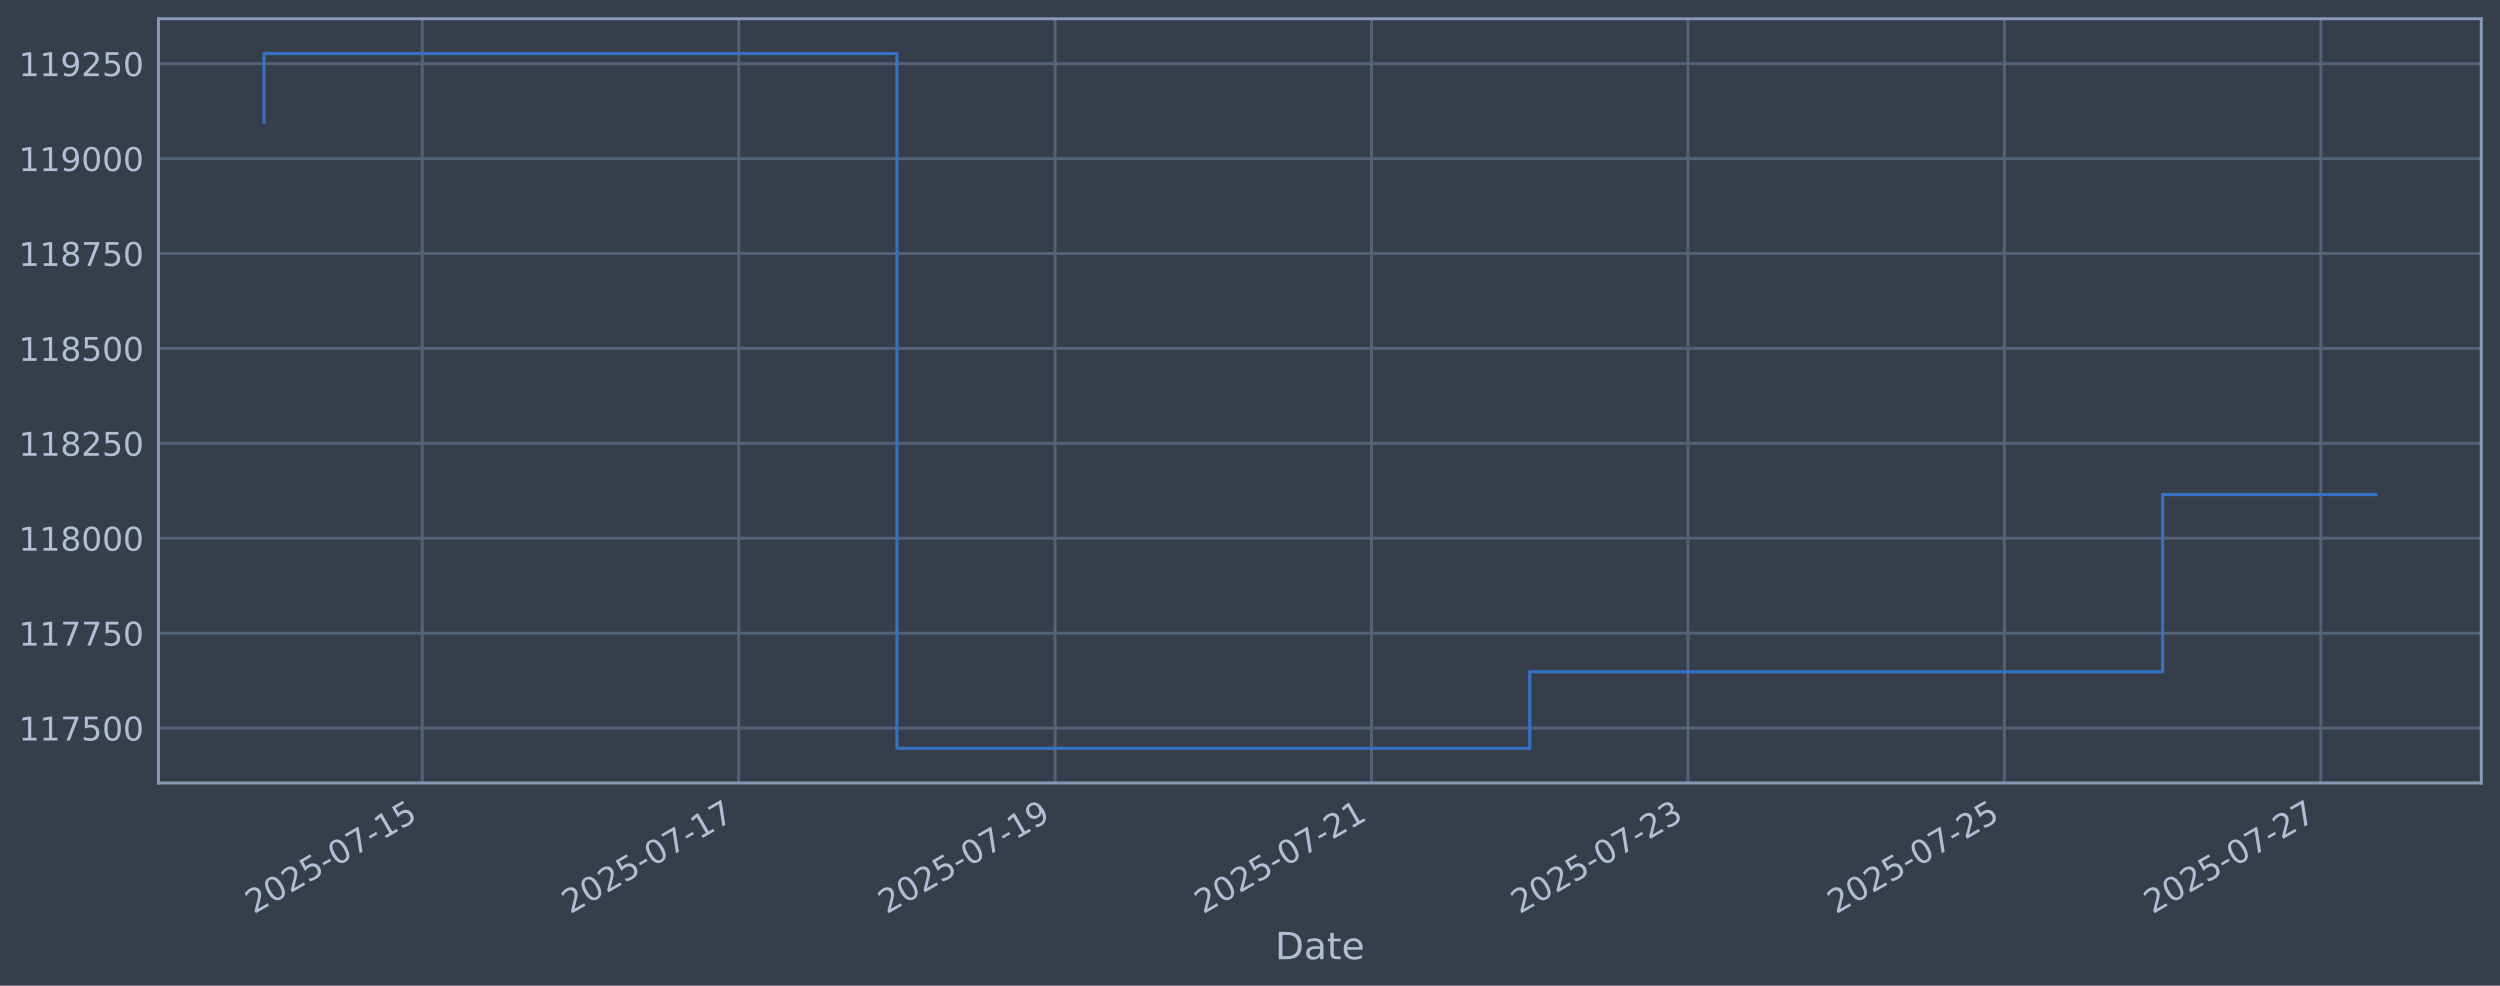
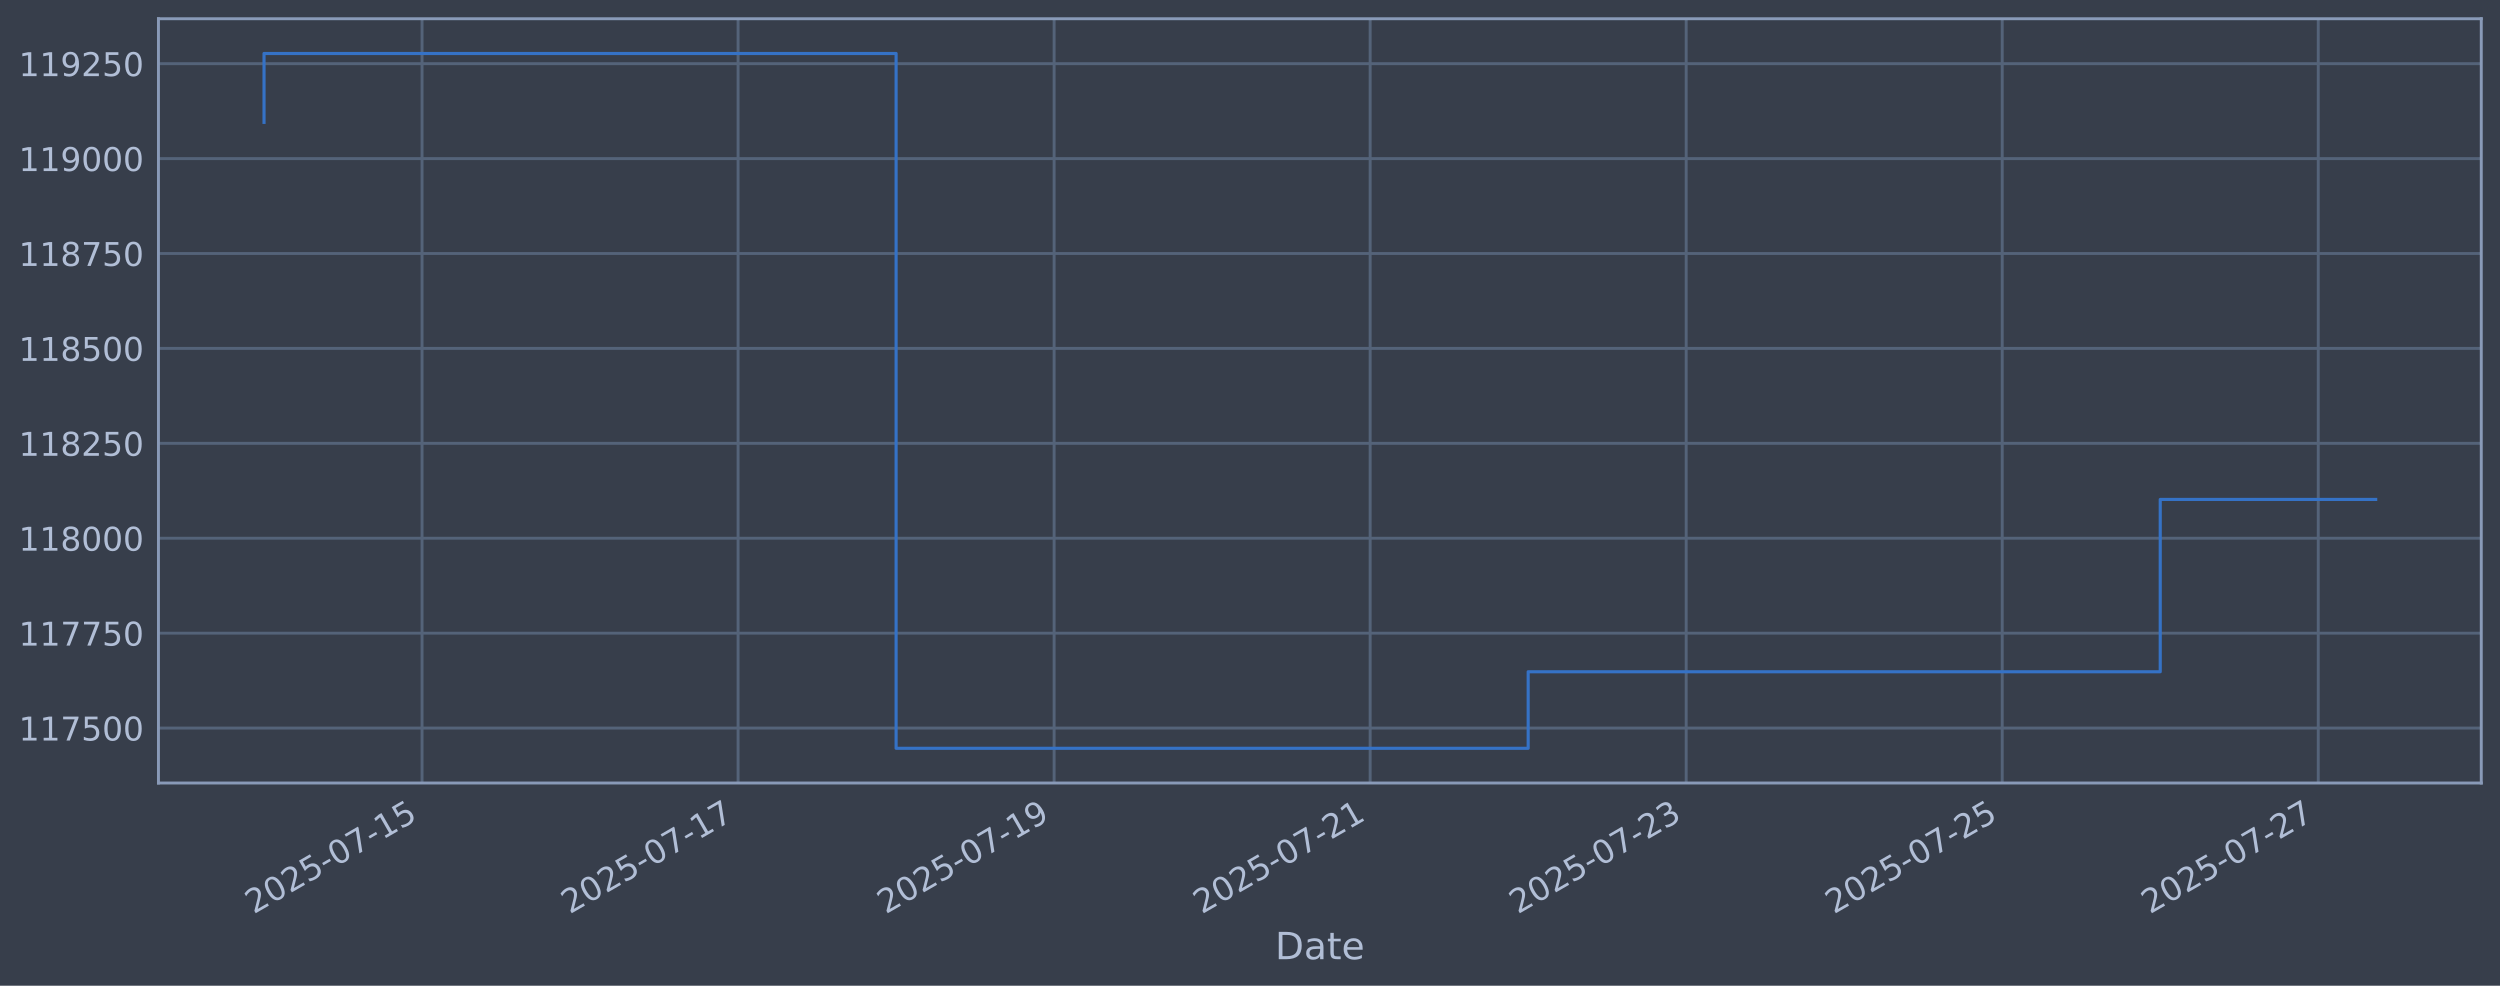
<svg xmlns="http://www.w3.org/2000/svg" xmlns:xlink="http://www.w3.org/1999/xlink" width="960.9pt" height="378.87pt" viewBox="0 0 960.9 378.87" version="1.1">
  <defs>
    <style type="text/css">*{stroke-linejoin: round; stroke-linecap: butt}</style>
  </defs>
  <g id="figure_1">
    <g id="patch_1">
      <path d="M 0 378.87  L 960.9 378.87  L 960.9 0  L 0 0  z " style="fill: #373e4b" />
    </g>
    <g id="axes_1">
      <g id="patch_2">
        <path d="M 60.901 300.96  L 953.701 300.96  L 953.701 7.2  L 60.901 7.2  z " style="fill: #373e4b" />
      </g>
      <g id="matplotlib.axis_1">
        <g id="xtick_1">
          <g id="line2d_1">
-             <path d="M 162.293 300.96  L 162.293 7.2  " clip-path="url(#pdfdb33c370)" style="fill: none; stroke: #546379; stroke-width: 1.12; stroke-linecap: square" />
+             <path d="M 162.218 300.96  L 162.218 7.2  " clip-path="url(#p25cde37e24)" style="fill: none; stroke: #546379; stroke-width: 1.12; stroke-linecap: square" />
          </g>
          <g id="line2d_2" />
          <g id="text_1">
-             <g style="fill: #b1bed6" transform="translate(97.56787 351.4642) rotate(-30) scale(0.126 -0.126)">
+             <g style="fill: #b1bed6" transform="translate(97.4923 351.4642) rotate(-30) scale(0.126 -0.126)">
              <defs>
                <path id="DejaVuSans-32" d="M 1228 531  L 3431 531  L 3431 0  L 469 0  L 469 531  Q 828 903 1448 1529  Q 2069 2156 2228 2338  Q 2531 2678 2651 2914  Q 2772 3150 2772 3378  Q 2772 3750 2511 3984  Q 2250 4219 1831 4219  Q 1534 4219 1204 4116  Q 875 4013 500 3803  L 500 4441  Q 881 4594 1212 4672  Q 1544 4750 1819 4750  Q 2544 4750 2975 4387  Q 3406 4025 3406 3419  Q 3406 3131 3298 2873  Q 3191 2616 2906 2266  Q 2828 2175 2409 1742  Q 1991 1309 1228 531  z " transform="scale(0.015625)" />
                <path id="DejaVuSans-30" d="M 2034 4250  Q 1547 4250 1301 3770  Q 1056 3291 1056 2328  Q 1056 1369 1301 889  Q 1547 409 2034 409  Q 2525 409 2770 889  Q 3016 1369 3016 2328  Q 3016 3291 2770 3770  Q 2525 4250 2034 4250  z M 2034 4750  Q 2819 4750 3233 4129  Q 3647 3509 3647 2328  Q 3647 1150 3233 529  Q 2819 -91 2034 -91  Q 1250 -91 836 529  Q 422 1150 422 2328  Q 422 3509 836 4129  Q 1250 4750 2034 4750  z " transform="scale(0.015625)" />
                <path id="DejaVuSans-35" d="M 691 4666  L 3169 4666  L 3169 4134  L 1269 4134  L 1269 2991  Q 1406 3038 1543 3061  Q 1681 3084 1819 3084  Q 2600 3084 3056 2656  Q 3513 2228 3513 1497  Q 3513 744 3044 326  Q 2575 -91 1722 -91  Q 1428 -91 1123 -41  Q 819 9 494 109  L 494 744  Q 775 591 1075 516  Q 1375 441 1709 441  Q 2250 441 2565 725  Q 2881 1009 2881 1497  Q 2881 1984 2565 2268  Q 2250 2553 1709 2553  Q 1456 2553 1204 2497  Q 953 2441 691 2322  L 691 4666  z " transform="scale(0.015625)" />
                <path id="DejaVuSans-2d" d="M 313 2009  L 1997 2009  L 1997 1497  L 313 1497  L 313 2009  z " transform="scale(0.015625)" />
                <path id="DejaVuSans-37" d="M 525 4666  L 3525 4666  L 3525 4397  L 1831 0  L 1172 0  L 2766 4134  L 525 4134  L 525 4666  z " transform="scale(0.015625)" />
                <path id="DejaVuSans-31" d="M 794 531  L 1825 531  L 1825 4091  L 703 3866  L 703 4441  L 1819 4666  L 2450 4666  L 2450 531  L 3481 531  L 3481 0  L 794 0  L 794 531  z " transform="scale(0.015625)" />
              </defs>
              <use xlink:href="#DejaVuSans-32" />
              <use xlink:href="#DejaVuSans-30" transform="translate(63.62305 0)" />
              <use xlink:href="#DejaVuSans-32" transform="translate(127.2461 0)" />
              <use xlink:href="#DejaVuSans-35" transform="translate(190.8691 0)" />
              <use xlink:href="#DejaVuSans-2d" transform="translate(254.4922 0)" />
              <use xlink:href="#DejaVuSans-30" transform="translate(290.5762 0)" />
              <use xlink:href="#DejaVuSans-37" transform="translate(354.1992 0)" />
              <use xlink:href="#DejaVuSans-2d" transform="translate(417.8223 0)" />
              <use xlink:href="#DejaVuSans-31" transform="translate(453.9062 0)" />
              <use xlink:href="#DejaVuSans-35" transform="translate(517.5293 0)" />
            </g>
          </g>
        </g>
        <g id="xtick_2">
          <g id="line2d_3">
-             <path d="M 283.916 300.96  L 283.916 7.2  " clip-path="url(#pdfdb33c370)" style="fill: none; stroke: #546379; stroke-width: 1.12; stroke-linecap: square" />
+             <path d="M 283.689 300.96  L 283.689 7.2  " clip-path="url(#p25cde37e24)" style="fill: none; stroke: #546379; stroke-width: 1.12; stroke-linecap: square" />
          </g>
          <g id="line2d_4" />
          <g id="text_2">
-             <g style="fill: #b1bed6" transform="translate(219.19 351.4642) rotate(-30) scale(0.126 -0.126)">
+             <g style="fill: #b1bed6" transform="translate(218.9633 351.4642) rotate(-30) scale(0.126 -0.126)">
              <use xlink:href="#DejaVuSans-32" />
              <use xlink:href="#DejaVuSans-30" transform="translate(63.62305 0)" />
              <use xlink:href="#DejaVuSans-32" transform="translate(127.2461 0)" />
              <use xlink:href="#DejaVuSans-35" transform="translate(190.8691 0)" />
              <use xlink:href="#DejaVuSans-2d" transform="translate(254.4922 0)" />
              <use xlink:href="#DejaVuSans-30" transform="translate(290.5762 0)" />
              <use xlink:href="#DejaVuSans-37" transform="translate(354.1992 0)" />
              <use xlink:href="#DejaVuSans-2d" transform="translate(417.8223 0)" />
              <use xlink:href="#DejaVuSans-31" transform="translate(453.9062 0)" />
              <use xlink:href="#DejaVuSans-37" transform="translate(517.5293 0)" />
            </g>
          </g>
        </g>
        <g id="xtick_3">
          <g id="line2d_5">
-             <path d="M 405.538 300.96  L 405.538 7.2  " clip-path="url(#pdfdb33c370)" style="fill: none; stroke: #546379; stroke-width: 1.12; stroke-linecap: square" />
+             <path d="M 405.16 300.96  L 405.16 7.2  " clip-path="url(#p25cde37e24)" style="fill: none; stroke: #546379; stroke-width: 1.12; stroke-linecap: square" />
          </g>
          <g id="line2d_6" />
          <g id="text_3">
-             <g style="fill: #b1bed6" transform="translate(340.8121 351.4642) rotate(-30) scale(0.126 -0.126)">
+             <g style="fill: #b1bed6" transform="translate(340.4343 351.4642) rotate(-30) scale(0.126 -0.126)">
              <defs>
                <path id="DejaVuSans-39" d="M 703 97  L 703 672  Q 941 559 1184 500  Q 1428 441 1663 441  Q 2288 441 2617 861  Q 2947 1281 2994 2138  Q 2813 1869 2534 1725  Q 2256 1581 1919 1581  Q 1219 1581 811 2004  Q 403 2428 403 3163  Q 403 3881 828 4315  Q 1253 4750 1959 4750  Q 2769 4750 3195 4129  Q 3622 3509 3622 2328  Q 3622 1225 3098 567  Q 2575 -91 1691 -91  Q 1453 -91 1209 -44  Q 966 3 703 97  z M 1959 2075  Q 2384 2075 2632 2365  Q 2881 2656 2881 3163  Q 2881 3666 2632 3958  Q 2384 4250 1959 4250  Q 1534 4250 1286 3958  Q 1038 3666 1038 3163  Q 1038 2656 1286 2365  Q 1534 2075 1959 2075  z " transform="scale(0.015625)" />
              </defs>
              <use xlink:href="#DejaVuSans-32" />
              <use xlink:href="#DejaVuSans-30" transform="translate(63.62305 0)" />
              <use xlink:href="#DejaVuSans-32" transform="translate(127.2461 0)" />
              <use xlink:href="#DejaVuSans-35" transform="translate(190.8691 0)" />
              <use xlink:href="#DejaVuSans-2d" transform="translate(254.4922 0)" />
              <use xlink:href="#DejaVuSans-30" transform="translate(290.5762 0)" />
              <use xlink:href="#DejaVuSans-37" transform="translate(354.1992 0)" />
              <use xlink:href="#DejaVuSans-2d" transform="translate(417.8223 0)" />
              <use xlink:href="#DejaVuSans-31" transform="translate(453.9062 0)" />
              <use xlink:href="#DejaVuSans-39" transform="translate(517.5293 0)" />
            </g>
          </g>
        </g>
        <g id="xtick_4">
          <g id="line2d_7">
-             <path d="M 527.16 300.96  L 527.16 7.2  " clip-path="url(#pdfdb33c370)" style="fill: none; stroke: #546379; stroke-width: 1.12; stroke-linecap: square" />
+             <path d="M 526.631 300.96  L 526.631 7.2  " clip-path="url(#p25cde37e24)" style="fill: none; stroke: #546379; stroke-width: 1.12; stroke-linecap: square" />
          </g>
          <g id="line2d_8" />
          <g id="text_4">
-             <g style="fill: #b1bed6" transform="translate(462.4343 351.4642) rotate(-30) scale(0.126 -0.126)">
+             <g style="fill: #b1bed6" transform="translate(461.9053 351.4642) rotate(-30) scale(0.126 -0.126)">
              <use xlink:href="#DejaVuSans-32" />
              <use xlink:href="#DejaVuSans-30" transform="translate(63.62305 0)" />
              <use xlink:href="#DejaVuSans-32" transform="translate(127.2461 0)" />
              <use xlink:href="#DejaVuSans-35" transform="translate(190.8691 0)" />
              <use xlink:href="#DejaVuSans-2d" transform="translate(254.4922 0)" />
              <use xlink:href="#DejaVuSans-30" transform="translate(290.5762 0)" />
              <use xlink:href="#DejaVuSans-37" transform="translate(354.1992 0)" />
              <use xlink:href="#DejaVuSans-2d" transform="translate(417.8223 0)" />
              <use xlink:href="#DejaVuSans-32" transform="translate(453.9062 0)" />
              <use xlink:href="#DejaVuSans-31" transform="translate(517.5293 0)" />
            </g>
          </g>
        </g>
        <g id="xtick_5">
          <g id="line2d_9">
-             <path d="M 648.782 300.96  L 648.782 7.2  " clip-path="url(#pdfdb33c370)" style="fill: none; stroke: #546379; stroke-width: 1.12; stroke-linecap: square" />
+             <path d="M 648.102 300.96  L 648.102 7.2  " clip-path="url(#p25cde37e24)" style="fill: none; stroke: #546379; stroke-width: 1.12; stroke-linecap: square" />
          </g>
          <g id="line2d_10" />
          <g id="text_5">
-             <g style="fill: #b1bed6" transform="translate(584.0564 351.4642) rotate(-30) scale(0.126 -0.126)">
+             <g style="fill: #b1bed6" transform="translate(583.3762 351.4642) rotate(-30) scale(0.126 -0.126)">
              <defs>
                <path id="DejaVuSans-33" d="M 2597 2516  Q 3050 2419 3304 2112  Q 3559 1806 3559 1356  Q 3559 666 3084 287  Q 2609 -91 1734 -91  Q 1441 -91 1130 -33  Q 819 25 488 141  L 488 750  Q 750 597 1062 519  Q 1375 441 1716 441  Q 2309 441 2620 675  Q 2931 909 2931 1356  Q 2931 1769 2642 2001  Q 2353 2234 1838 2234  L 1294 2234  L 1294 2753  L 1863 2753  Q 2328 2753 2575 2939  Q 2822 3125 2822 3475  Q 2822 3834 2567 4026  Q 2313 4219 1838 4219  Q 1578 4219 1281 4162  Q 984 4106 628 3988  L 628 4550  Q 988 4650 1302 4700  Q 1616 4750 1894 4750  Q 2613 4750 3031 4423  Q 3450 4097 3450 3541  Q 3450 3153 3228 2886  Q 3006 2619 2597 2516  z " transform="scale(0.015625)" />
              </defs>
              <use xlink:href="#DejaVuSans-32" />
              <use xlink:href="#DejaVuSans-30" transform="translate(63.62305 0)" />
              <use xlink:href="#DejaVuSans-32" transform="translate(127.2461 0)" />
              <use xlink:href="#DejaVuSans-35" transform="translate(190.8691 0)" />
              <use xlink:href="#DejaVuSans-2d" transform="translate(254.4922 0)" />
              <use xlink:href="#DejaVuSans-30" transform="translate(290.5762 0)" />
              <use xlink:href="#DejaVuSans-37" transform="translate(354.1992 0)" />
              <use xlink:href="#DejaVuSans-2d" transform="translate(417.8223 0)" />
              <use xlink:href="#DejaVuSans-32" transform="translate(453.9062 0)" />
              <use xlink:href="#DejaVuSans-33" transform="translate(517.5293 0)" />
            </g>
          </g>
        </g>
        <g id="xtick_6">
          <g id="line2d_11">
-             <path d="M 770.404 300.96  L 770.404 7.2  " clip-path="url(#pdfdb33c370)" style="fill: none; stroke: #546379; stroke-width: 1.12; stroke-linecap: square" />
+             <path d="M 769.573 300.96  L 769.573 7.2  " clip-path="url(#p25cde37e24)" style="fill: none; stroke: #546379; stroke-width: 1.12; stroke-linecap: square" />
          </g>
          <g id="line2d_12" />
          <g id="text_6">
-             <g style="fill: #b1bed6" transform="translate(705.6785 351.4642) rotate(-30) scale(0.126 -0.126)">
+             <g style="fill: #b1bed6" transform="translate(704.8472 351.4642) rotate(-30) scale(0.126 -0.126)">
              <use xlink:href="#DejaVuSans-32" />
              <use xlink:href="#DejaVuSans-30" transform="translate(63.62305 0)" />
              <use xlink:href="#DejaVuSans-32" transform="translate(127.2461 0)" />
              <use xlink:href="#DejaVuSans-35" transform="translate(190.8691 0)" />
              <use xlink:href="#DejaVuSans-2d" transform="translate(254.4922 0)" />
              <use xlink:href="#DejaVuSans-30" transform="translate(290.5762 0)" />
              <use xlink:href="#DejaVuSans-37" transform="translate(354.1992 0)" />
              <use xlink:href="#DejaVuSans-2d" transform="translate(417.8223 0)" />
              <use xlink:href="#DejaVuSans-32" transform="translate(453.9062 0)" />
              <use xlink:href="#DejaVuSans-35" transform="translate(517.5293 0)" />
            </g>
          </g>
        </g>
        <g id="xtick_7">
          <g id="line2d_13">
-             <path d="M 892.026 300.96  L 892.026 7.2  " clip-path="url(#pdfdb33c370)" style="fill: none; stroke: #546379; stroke-width: 1.12; stroke-linecap: square" />
+             <path d="M 891.044 300.96  L 891.044 7.2  " clip-path="url(#p25cde37e24)" style="fill: none; stroke: #546379; stroke-width: 1.12; stroke-linecap: square" />
          </g>
          <g id="line2d_14" />
          <g id="text_7">
-             <g style="fill: #b1bed6" transform="translate(827.3007 351.4642) rotate(-30) scale(0.126 -0.126)">
+             <g style="fill: #b1bed6" transform="translate(826.3182 351.4642) rotate(-30) scale(0.126 -0.126)">
              <use xlink:href="#DejaVuSans-32" />
              <use xlink:href="#DejaVuSans-30" transform="translate(63.62305 0)" />
              <use xlink:href="#DejaVuSans-32" transform="translate(127.2461 0)" />
              <use xlink:href="#DejaVuSans-35" transform="translate(190.8691 0)" />
              <use xlink:href="#DejaVuSans-2d" transform="translate(254.4922 0)" />
              <use xlink:href="#DejaVuSans-30" transform="translate(290.5762 0)" />
              <use xlink:href="#DejaVuSans-37" transform="translate(354.1992 0)" />
              <use xlink:href="#DejaVuSans-2d" transform="translate(417.8223 0)" />
              <use xlink:href="#DejaVuSans-32" transform="translate(453.9062 0)" />
              <use xlink:href="#DejaVuSans-37" transform="translate(517.5293 0)" />
            </g>
          </g>
        </g>
        <g id="text_8">
          <g style="fill: #b1bed6" transform="translate(490.0914 368.6753) scale(0.144 -0.144)">
            <defs>
              <path id="DejaVuSans-44" d="M 1259 4147  L 1259 519  L 2022 519  Q 2988 519 3436 956  Q 3884 1394 3884 2338  Q 3884 3275 3436 3711  Q 2988 4147 2022 4147  L 1259 4147  z M 628 4666  L 1925 4666  Q 3281 4666 3915 4102  Q 4550 3538 4550 2338  Q 4550 1131 3912 565  Q 3275 0 1925 0  L 628 0  L 628 4666  z " transform="scale(0.015625)" />
              <path id="DejaVuSans-61" d="M 2194 1759  Q 1497 1759 1228 1600  Q 959 1441 959 1056  Q 959 750 1161 570  Q 1363 391 1709 391  Q 2188 391 2477 730  Q 2766 1069 2766 1631  L 2766 1759  L 2194 1759  z M 3341 1997  L 3341 0  L 2766 0  L 2766 531  Q 2569 213 2275 61  Q 1981 -91 1556 -91  Q 1019 -91 701 211  Q 384 513 384 1019  Q 384 1609 779 1909  Q 1175 2209 1959 2209  L 2766 2209  L 2766 2266  Q 2766 2663 2505 2880  Q 2244 3097 1772 3097  Q 1472 3097 1187 3025  Q 903 2953 641 2809  L 641 3341  Q 956 3463 1253 3523  Q 1550 3584 1831 3584  Q 2591 3584 2966 3190  Q 3341 2797 3341 1997  z " transform="scale(0.015625)" />
              <path id="DejaVuSans-74" d="M 1172 4494  L 1172 3500  L 2356 3500  L 2356 3053  L 1172 3053  L 1172 1153  Q 1172 725 1289 603  Q 1406 481 1766 481  L 2356 481  L 2356 0  L 1766 0  Q 1100 0 847 248  Q 594 497 594 1153  L 594 3053  L 172 3053  L 172 3500  L 594 3500  L 594 4494  L 1172 4494  z " transform="scale(0.015625)" />
              <path id="DejaVuSans-65" d="M 3597 1894  L 3597 1613  L 953 1613  Q 991 1019 1311 708  Q 1631 397 2203 397  Q 2534 397 2845 478  Q 3156 559 3463 722  L 3463 178  Q 3153 47 2828 -22  Q 2503 -91 2169 -91  Q 1331 -91 842 396  Q 353 884 353 1716  Q 353 2575 817 3079  Q 1281 3584 2069 3584  Q 2775 3584 3186 3129  Q 3597 2675 3597 1894  z M 3022 2063  Q 3016 2534 2758 2815  Q 2500 3097 2075 3097  Q 1594 3097 1305 2825  Q 1016 2553 972 2059  L 3022 2063  z " transform="scale(0.015625)" />
            </defs>
            <use xlink:href="#DejaVuSans-44" />
            <use xlink:href="#DejaVuSans-61" transform="translate(77.00195 0)" />
            <use xlink:href="#DejaVuSans-74" transform="translate(138.2812 0)" />
            <use xlink:href="#DejaVuSans-65" transform="translate(177.4902 0)" />
          </g>
        </g>
      </g>
      <g id="matplotlib.axis_2">
        <g id="ytick_1">
          <g id="line2d_15">
-             <path d="M 60.901 279.843  L 953.701 279.843  " clip-path="url(#pdfdb33c370)" style="fill: none; stroke: #546379; stroke-width: 1.12; stroke-linecap: square" />
+             <path d="M 60.901 279.843  L 953.701 279.843  " clip-path="url(#p25cde37e24)" style="fill: none; stroke: #546379; stroke-width: 1.12; stroke-linecap: square" />
          </g>
          <g id="line2d_16" />
          <g id="text_9">
            <g style="fill: #b1bed6" transform="translate(7.2 284.6295) scale(0.126 -0.126)">
              <use xlink:href="#DejaVuSans-31" />
              <use xlink:href="#DejaVuSans-31" transform="translate(63.62305 0)" />
              <use xlink:href="#DejaVuSans-37" transform="translate(127.2461 0)" />
              <use xlink:href="#DejaVuSans-35" transform="translate(190.8691 0)" />
              <use xlink:href="#DejaVuSans-30" transform="translate(254.4922 0)" />
              <use xlink:href="#DejaVuSans-30" transform="translate(318.1152 0)" />
            </g>
          </g>
        </g>
        <g id="ytick_2">
          <g id="line2d_17">
-             <path d="M 60.901 243.361  L 953.701 243.361  " clip-path="url(#pdfdb33c370)" style="fill: none; stroke: #546379; stroke-width: 1.12; stroke-linecap: square" />
+             <path d="M 60.901 243.361  L 953.701 243.361  " clip-path="url(#p25cde37e24)" style="fill: none; stroke: #546379; stroke-width: 1.12; stroke-linecap: square" />
          </g>
          <g id="line2d_18" />
          <g id="text_10">
            <g style="fill: #b1bed6" transform="translate(7.2 248.1479) scale(0.126 -0.126)">
              <use xlink:href="#DejaVuSans-31" />
              <use xlink:href="#DejaVuSans-31" transform="translate(63.62305 0)" />
              <use xlink:href="#DejaVuSans-37" transform="translate(127.2461 0)" />
              <use xlink:href="#DejaVuSans-37" transform="translate(190.8691 0)" />
              <use xlink:href="#DejaVuSans-35" transform="translate(254.4922 0)" />
              <use xlink:href="#DejaVuSans-30" transform="translate(318.1152 0)" />
            </g>
          </g>
        </g>
        <g id="ytick_3">
          <g id="line2d_19">
-             <path d="M 60.901 206.879  L 953.701 206.879  " clip-path="url(#pdfdb33c370)" style="fill: none; stroke: #546379; stroke-width: 1.12; stroke-linecap: square" />
+             <path d="M 60.901 206.879  L 953.701 206.879  " clip-path="url(#p25cde37e24)" style="fill: none; stroke: #546379; stroke-width: 1.12; stroke-linecap: square" />
          </g>
          <g id="line2d_20" />
          <g id="text_11">
            <g style="fill: #b1bed6" transform="translate(7.2 211.6662) scale(0.126 -0.126)">
              <defs>
                <path id="DejaVuSans-38" d="M 2034 2216  Q 1584 2216 1326 1975  Q 1069 1734 1069 1313  Q 1069 891 1326 650  Q 1584 409 2034 409  Q 2484 409 2743 651  Q 3003 894 3003 1313  Q 3003 1734 2745 1975  Q 2488 2216 2034 2216  z M 1403 2484  Q 997 2584 770 2862  Q 544 3141 544 3541  Q 544 4100 942 4425  Q 1341 4750 2034 4750  Q 2731 4750 3128 4425  Q 3525 4100 3525 3541  Q 3525 3141 3298 2862  Q 3072 2584 2669 2484  Q 3125 2378 3379 2068  Q 3634 1759 3634 1313  Q 3634 634 3220 271  Q 2806 -91 2034 -91  Q 1263 -91 848 271  Q 434 634 434 1313  Q 434 1759 690 2068  Q 947 2378 1403 2484  z M 1172 3481  Q 1172 3119 1398 2916  Q 1625 2713 2034 2713  Q 2441 2713 2670 2916  Q 2900 3119 2900 3481  Q 2900 3844 2670 4047  Q 2441 4250 2034 4250  Q 1625 4250 1398 4047  Q 1172 3844 1172 3481  z " transform="scale(0.015625)" />
              </defs>
              <use xlink:href="#DejaVuSans-31" />
              <use xlink:href="#DejaVuSans-31" transform="translate(63.62305 0)" />
              <use xlink:href="#DejaVuSans-38" transform="translate(127.2461 0)" />
              <use xlink:href="#DejaVuSans-30" transform="translate(190.8691 0)" />
              <use xlink:href="#DejaVuSans-30" transform="translate(254.4922 0)" />
              <use xlink:href="#DejaVuSans-30" transform="translate(318.1152 0)" />
            </g>
          </g>
        </g>
        <g id="ytick_4">
          <g id="line2d_21">
-             <path d="M 60.901 170.398  L 953.701 170.398  " clip-path="url(#pdfdb33c370)" style="fill: none; stroke: #546379; stroke-width: 1.12; stroke-linecap: square" />
+             <path d="M 60.901 170.398  L 953.701 170.398  " clip-path="url(#p25cde37e24)" style="fill: none; stroke: #546379; stroke-width: 1.12; stroke-linecap: square" />
          </g>
          <g id="line2d_22" />
          <g id="text_12">
            <g style="fill: #b1bed6" transform="translate(7.2 175.1845) scale(0.126 -0.126)">
              <use xlink:href="#DejaVuSans-31" />
              <use xlink:href="#DejaVuSans-31" transform="translate(63.62305 0)" />
              <use xlink:href="#DejaVuSans-38" transform="translate(127.2461 0)" />
              <use xlink:href="#DejaVuSans-32" transform="translate(190.8691 0)" />
              <use xlink:href="#DejaVuSans-35" transform="translate(254.4922 0)" />
              <use xlink:href="#DejaVuSans-30" transform="translate(318.1152 0)" />
            </g>
          </g>
        </g>
        <g id="ytick_5">
          <g id="line2d_23">
-             <path d="M 60.901 133.916  L 953.701 133.916  " clip-path="url(#pdfdb33c370)" style="fill: none; stroke: #546379; stroke-width: 1.12; stroke-linecap: square" />
+             <path d="M 60.901 133.916  L 953.701 133.916  " clip-path="url(#p25cde37e24)" style="fill: none; stroke: #546379; stroke-width: 1.12; stroke-linecap: square" />
          </g>
          <g id="line2d_24" />
          <g id="text_13">
            <g style="fill: #b1bed6" transform="translate(7.2 138.7029) scale(0.126 -0.126)">
              <use xlink:href="#DejaVuSans-31" />
              <use xlink:href="#DejaVuSans-31" transform="translate(63.62305 0)" />
              <use xlink:href="#DejaVuSans-38" transform="translate(127.2461 0)" />
              <use xlink:href="#DejaVuSans-35" transform="translate(190.8691 0)" />
              <use xlink:href="#DejaVuSans-30" transform="translate(254.4922 0)" />
              <use xlink:href="#DejaVuSans-30" transform="translate(318.1152 0)" />
            </g>
          </g>
        </g>
        <g id="ytick_6">
          <g id="line2d_25">
-             <path d="M 60.901 97.434  L 953.701 97.434  " clip-path="url(#pdfdb33c370)" style="fill: none; stroke: #546379; stroke-width: 1.12; stroke-linecap: square" />
+             <path d="M 60.901 97.434  L 953.701 97.434  " clip-path="url(#p25cde37e24)" style="fill: none; stroke: #546379; stroke-width: 1.12; stroke-linecap: square" />
          </g>
          <g id="line2d_26" />
          <g id="text_14">
            <g style="fill: #b1bed6" transform="translate(7.2 102.2212) scale(0.126 -0.126)">
              <use xlink:href="#DejaVuSans-31" />
              <use xlink:href="#DejaVuSans-31" transform="translate(63.62305 0)" />
              <use xlink:href="#DejaVuSans-38" transform="translate(127.2461 0)" />
              <use xlink:href="#DejaVuSans-37" transform="translate(190.8691 0)" />
              <use xlink:href="#DejaVuSans-35" transform="translate(254.4922 0)" />
              <use xlink:href="#DejaVuSans-30" transform="translate(318.1152 0)" />
            </g>
          </g>
        </g>
        <g id="ytick_7">
          <g id="line2d_27">
-             <path d="M 60.901 60.953  L 953.701 60.953  " clip-path="url(#pdfdb33c370)" style="fill: none; stroke: #546379; stroke-width: 1.12; stroke-linecap: square" />
+             <path d="M 60.901 60.953  L 953.701 60.953  " clip-path="url(#p25cde37e24)" style="fill: none; stroke: #546379; stroke-width: 1.12; stroke-linecap: square" />
          </g>
          <g id="line2d_28" />
          <g id="text_15">
            <g style="fill: #b1bed6" transform="translate(7.2 65.73954) scale(0.126 -0.126)">
              <use xlink:href="#DejaVuSans-31" />
              <use xlink:href="#DejaVuSans-31" transform="translate(63.62305 0)" />
              <use xlink:href="#DejaVuSans-39" transform="translate(127.2461 0)" />
              <use xlink:href="#DejaVuSans-30" transform="translate(190.8691 0)" />
              <use xlink:href="#DejaVuSans-30" transform="translate(254.4922 0)" />
              <use xlink:href="#DejaVuSans-30" transform="translate(318.1152 0)" />
            </g>
          </g>
        </g>
        <g id="ytick_8">
          <g id="line2d_29">
-             <path d="M 60.901 24.471  L 953.701 24.471  " clip-path="url(#pdfdb33c370)" style="fill: none; stroke: #546379; stroke-width: 1.12; stroke-linecap: square" />
+             <path d="M 60.901 24.471  L 953.701 24.471  " clip-path="url(#p25cde37e24)" style="fill: none; stroke: #546379; stroke-width: 1.12; stroke-linecap: square" />
          </g>
          <g id="line2d_30" />
          <g id="text_16">
            <g style="fill: #b1bed6" transform="translate(7.2 29.25787) scale(0.126 -0.126)">
              <use xlink:href="#DejaVuSans-31" />
              <use xlink:href="#DejaVuSans-31" transform="translate(63.62305 0)" />
              <use xlink:href="#DejaVuSans-39" transform="translate(127.2461 0)" />
              <use xlink:href="#DejaVuSans-32" transform="translate(190.8691 0)" />
              <use xlink:href="#DejaVuSans-35" transform="translate(254.4922 0)" />
              <use xlink:href="#DejaVuSans-30" transform="translate(318.1152 0)" />
            </g>
          </g>
        </g>
      </g>
      <g id="line2d_31">
-         <path d="M 101.482 47.033  L 101.482 20.553  L 344.727 20.553  L 344.727 287.607  L 587.971 287.607  L 587.971 258.197  L 831.215 258.197  L 831.215 190.094  L 913.119 190.094  " clip-path="url(#pdfdb33c370)" style="fill: none; stroke: #3572c6; stroke-width: 1.2; stroke-linecap: square" />
+         <path d="M 101.482 47.033  L 101.482 20.553  L 344.424 20.553  L 344.424 287.607  L 587.366 287.607  L 587.366 258.197  L 830.308 258.197  L 830.308 191.969  L 913.119 191.969  " clip-path="url(#p25cde37e24)" style="fill: none; stroke: #3572c6; stroke-width: 1.2; stroke-linecap: square" />
      </g>
      <g id="patch_3">
        <path d="M 60.901 300.96  L 60.901 7.2  " style="fill: none; stroke: #899ab8; stroke-width: 1.12; stroke-linejoin: miter; stroke-linecap: square" />
      </g>
      <g id="patch_4">
        <path d="M 953.701 300.96  L 953.701 7.2  " style="fill: none; stroke: #899ab8; stroke-width: 1.12; stroke-linejoin: miter; stroke-linecap: square" />
      </g>
      <g id="patch_5">
        <path d="M 60.901 300.96  L 953.701 300.96  " style="fill: none; stroke: #899ab8; stroke-width: 1.12; stroke-linejoin: miter; stroke-linecap: square" />
      </g>
      <g id="patch_6">
        <path d="M 60.901 7.2  L 953.701 7.2  " style="fill: none; stroke: #899ab8; stroke-width: 1.12; stroke-linejoin: miter; stroke-linecap: square" />
      </g>
    </g>
  </g>
  <defs>
-     <clipPath id="pdfdb33c370">
+     <clipPath id="p25cde37e24">
      <rect x="60.901" y="7.2" width="892.8" height="293.76" />
    </clipPath>
  </defs>
</svg>
